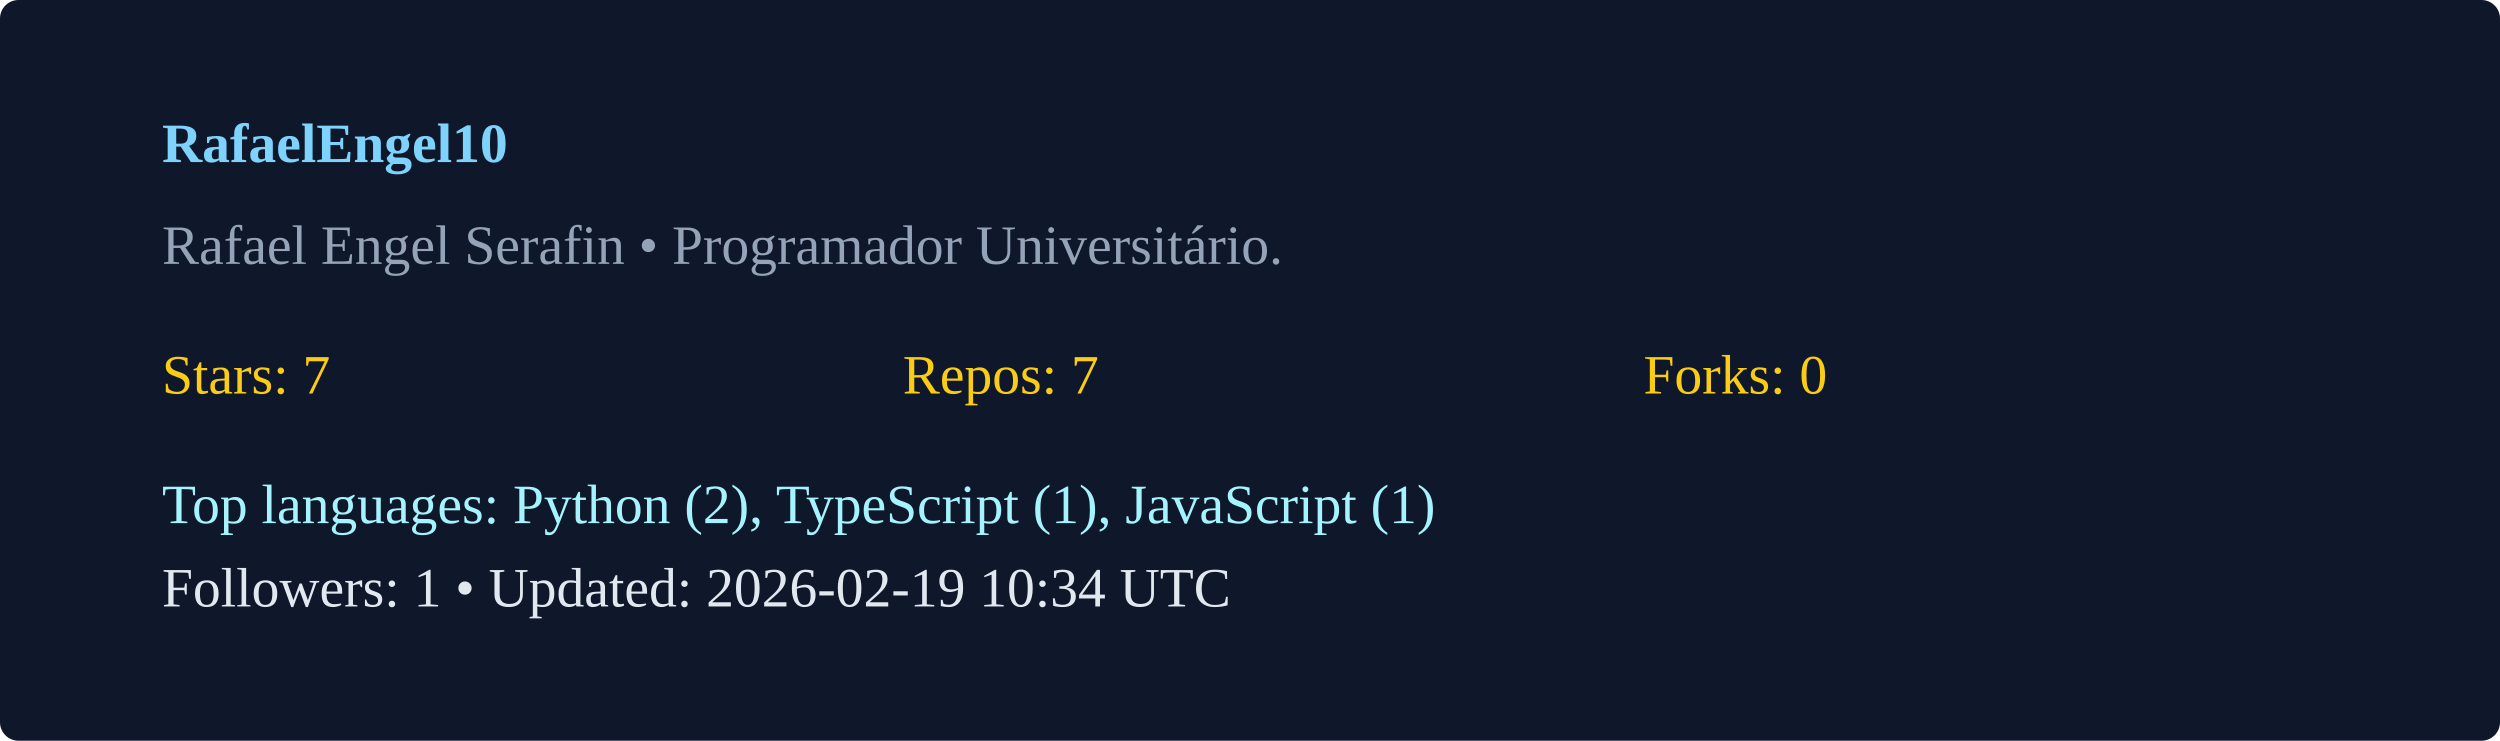
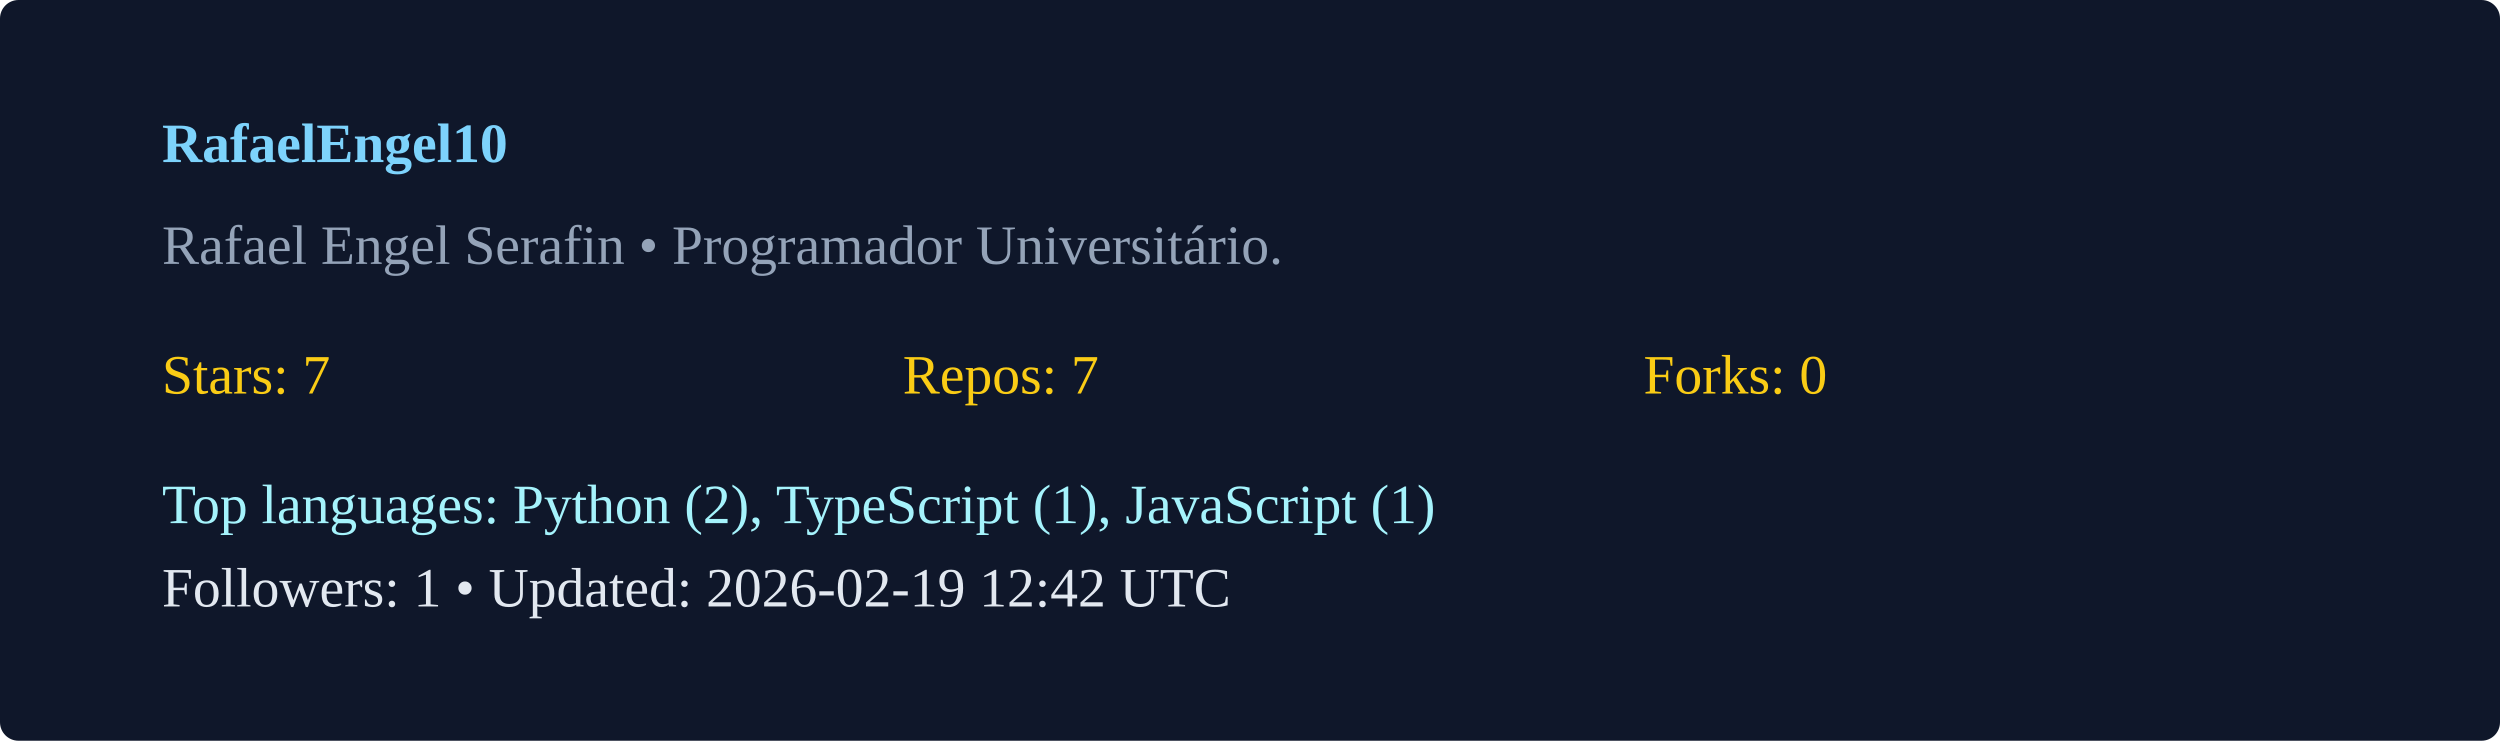
<svg xmlns="http://www.w3.org/2000/svg" width="540" height="160" viewBox="0 0 540 160">
  <rect width="100%" height="100%" rx="4" fill="#0f172a" />
  <g transform="translate(35,35)">
    <text x="0" y="0" fill="#7dd3fc" font-weight="600">RafaelEngel10</text>
    <text x="0" y="22" fill="#94a3b8">Rafael Engel Serafin  • Programador Universitário. </text>
    <g transform="translate(0,50)">
      <text x="0" y="0" fill="#facc15">Stars: 7</text>
      <text x="160" y="0" fill="#facc15">Repos: 7</text>
      <text x="320" y="0" fill="#facc15">Forks: 0</text>
      <text x="0" y="28" fill="#a5f3fc">Top languages: Python (2), TypeScript (1), JavaScript (1)</text>
-       <text x="0" y="46" fill="#e2e8f0">Followers: 1 • Updated: 2026-02-19 10:34 UTC</text>
+       <text x="0" y="46" fill="#e2e8f0">Followers: 1 • Updated: 2026-02-19 12:42 UTC</text>
    </g>
  </g>
</svg>
